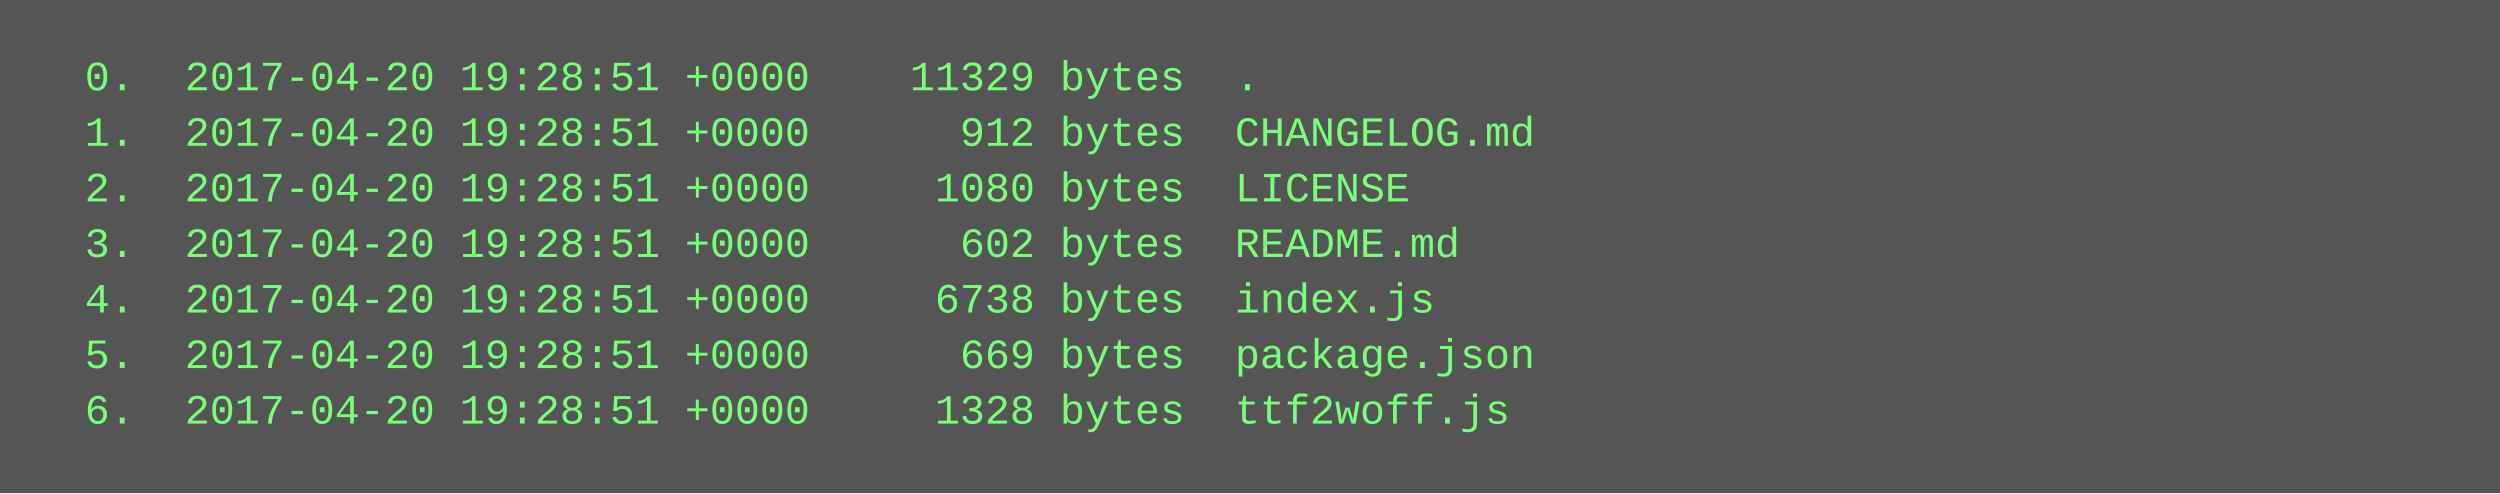
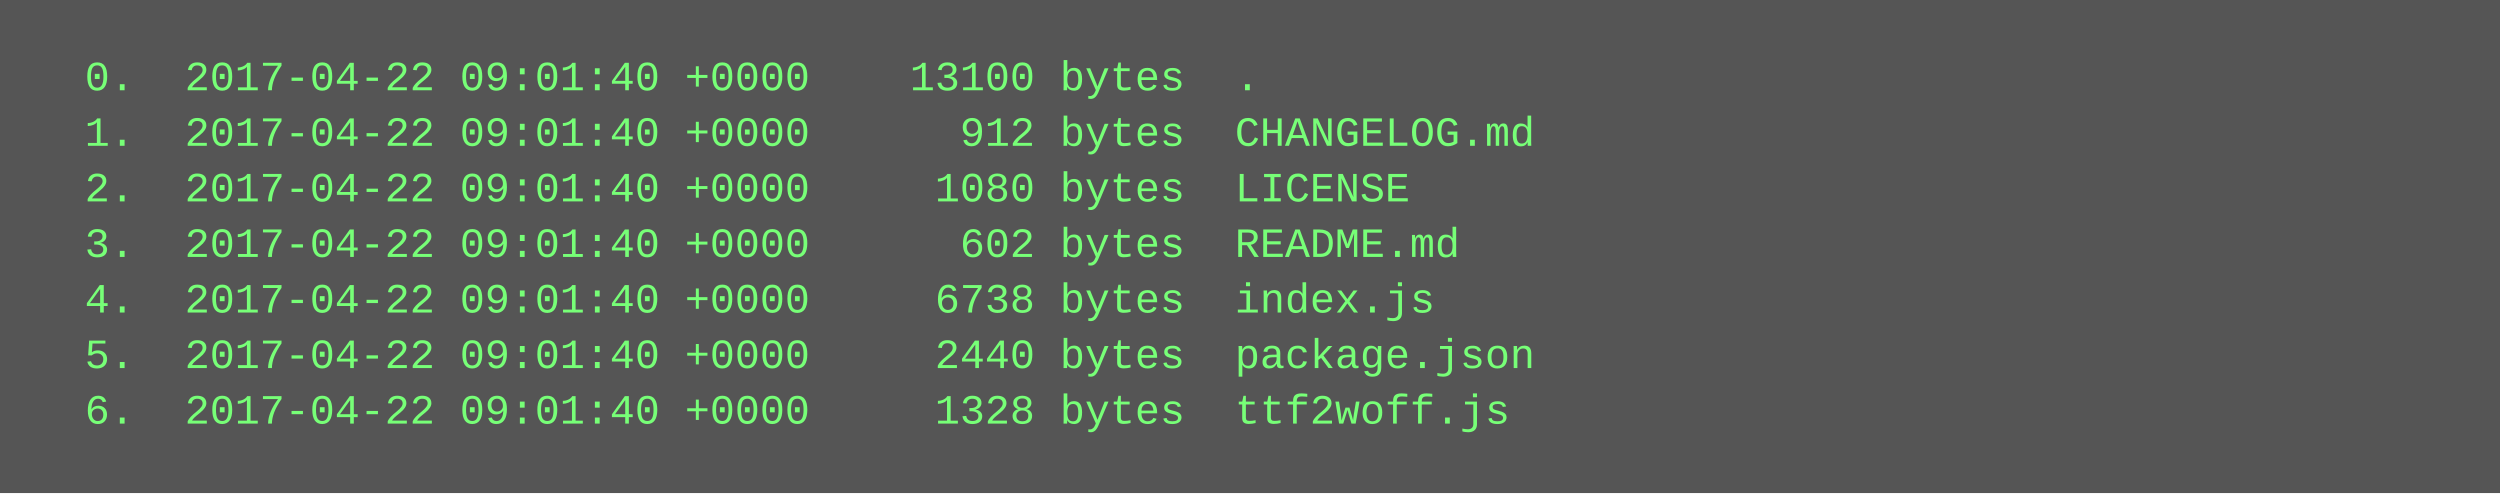
<svg xmlns="http://www.w3.org/2000/svg" height="142" width="720">
  <rect height="142" fill="#555" width="720" />
  <text fill="#7f7" font-family="Courier New" font-size="12" xml:space="preserve">
-     <tspan x="10" y="26">  0.  2017-04-20 19:28:51 +0000    11329 bytes  .</tspan>
-     <tspan x="10" y="42">  1.  2017-04-20 19:28:51 +0000      912 bytes  CHANGELOG.md</tspan>
-     <tspan x="10" y="58">  2.  2017-04-20 19:28:51 +0000     1080 bytes  LICENSE</tspan>
-     <tspan x="10" y="74">  3.  2017-04-20 19:28:51 +0000      602 bytes  README.md</tspan>
-     <tspan x="10" y="90">  4.  2017-04-20 19:28:51 +0000     6738 bytes  index.js</tspan>
-     <tspan x="10" y="106">  5.  2017-04-20 19:28:51 +0000      669 bytes  package.json</tspan>
-     <tspan x="10" y="122">  6.  2017-04-20 19:28:51 +0000     1328 bytes  ttf2woff.js</tspan>
+     <tspan x="10" y="26">  0.  2017-04-22 09:01:40 +0000    13100 bytes  .</tspan>
+     <tspan x="10" y="42">  1.  2017-04-22 09:01:40 +0000      912 bytes  CHANGELOG.md</tspan>
+     <tspan x="10" y="58">  2.  2017-04-22 09:01:40 +0000     1080 bytes  LICENSE</tspan>
+     <tspan x="10" y="74">  3.  2017-04-22 09:01:40 +0000      602 bytes  README.md</tspan>
+     <tspan x="10" y="90">  4.  2017-04-22 09:01:40 +0000     6738 bytes  index.js</tspan>
+     <tspan x="10" y="106">  5.  2017-04-22 09:01:40 +0000     2440 bytes  package.json</tspan>
+     <tspan x="10" y="122">  6.  2017-04-22 09:01:40 +0000     1328 bytes  ttf2woff.js</tspan>
  </text>
</svg>
